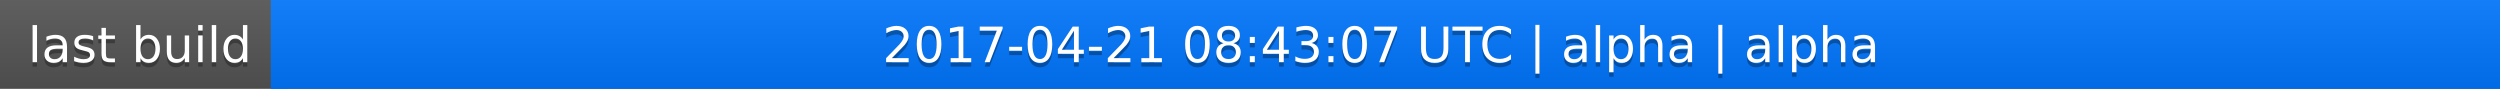
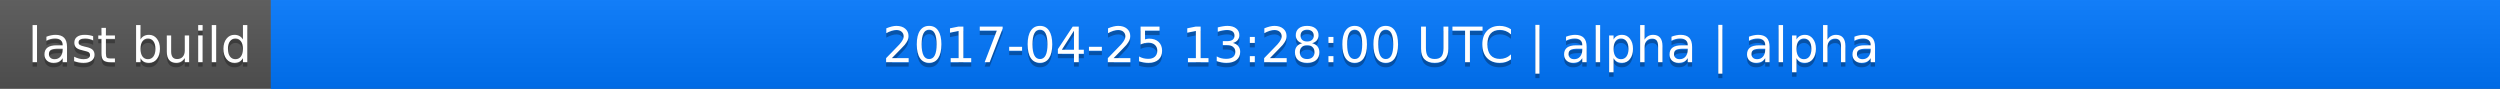
<svg xmlns="http://www.w3.org/2000/svg" width="563" height="20">
  <linearGradient id="a" x2="0" y2="100%">
    <stop offset="0" stop-color="#bbb" stop-opacity=".1" />
    <stop offset="1" stop-opacity=".1" />
  </linearGradient>
  <rect rx="0" width="563" height="20" fill="#555" />
  <rect rx="0" x="61" width="502" height="20" fill="#07f" />
  <path fill="#07f" d="M61 0h4v20h-4z" />
  <rect rx="0" width="563" height="20" fill="url(#a)" />
  <g fill="#fff" text-anchor="middle" font-family="DejaVu Sans,Verdana,Geneva,sans-serif" font-size="11">
    <text x="31.5" y="15" fill="#010101" fill-opacity=".3">last build</text>
    <text x="31.5" y="14">last build</text>
-     <text x="311" y="15" fill="#010101" fill-opacity=".3">2017-04-21 08:43:07 UTC | alpha | alpha</text>
-     <text x="311" y="14">2017-04-21 08:43:07 UTC | alpha | alpha</text>
+     <text x="311" y="15" fill="#010101" fill-opacity=".3">2017-04-25 13:28:00 UTC | alpha | alpha</text>
+     <text x="311" y="14">2017-04-25 13:28:00 UTC | alpha | alpha</text>
  </g>
</svg>
